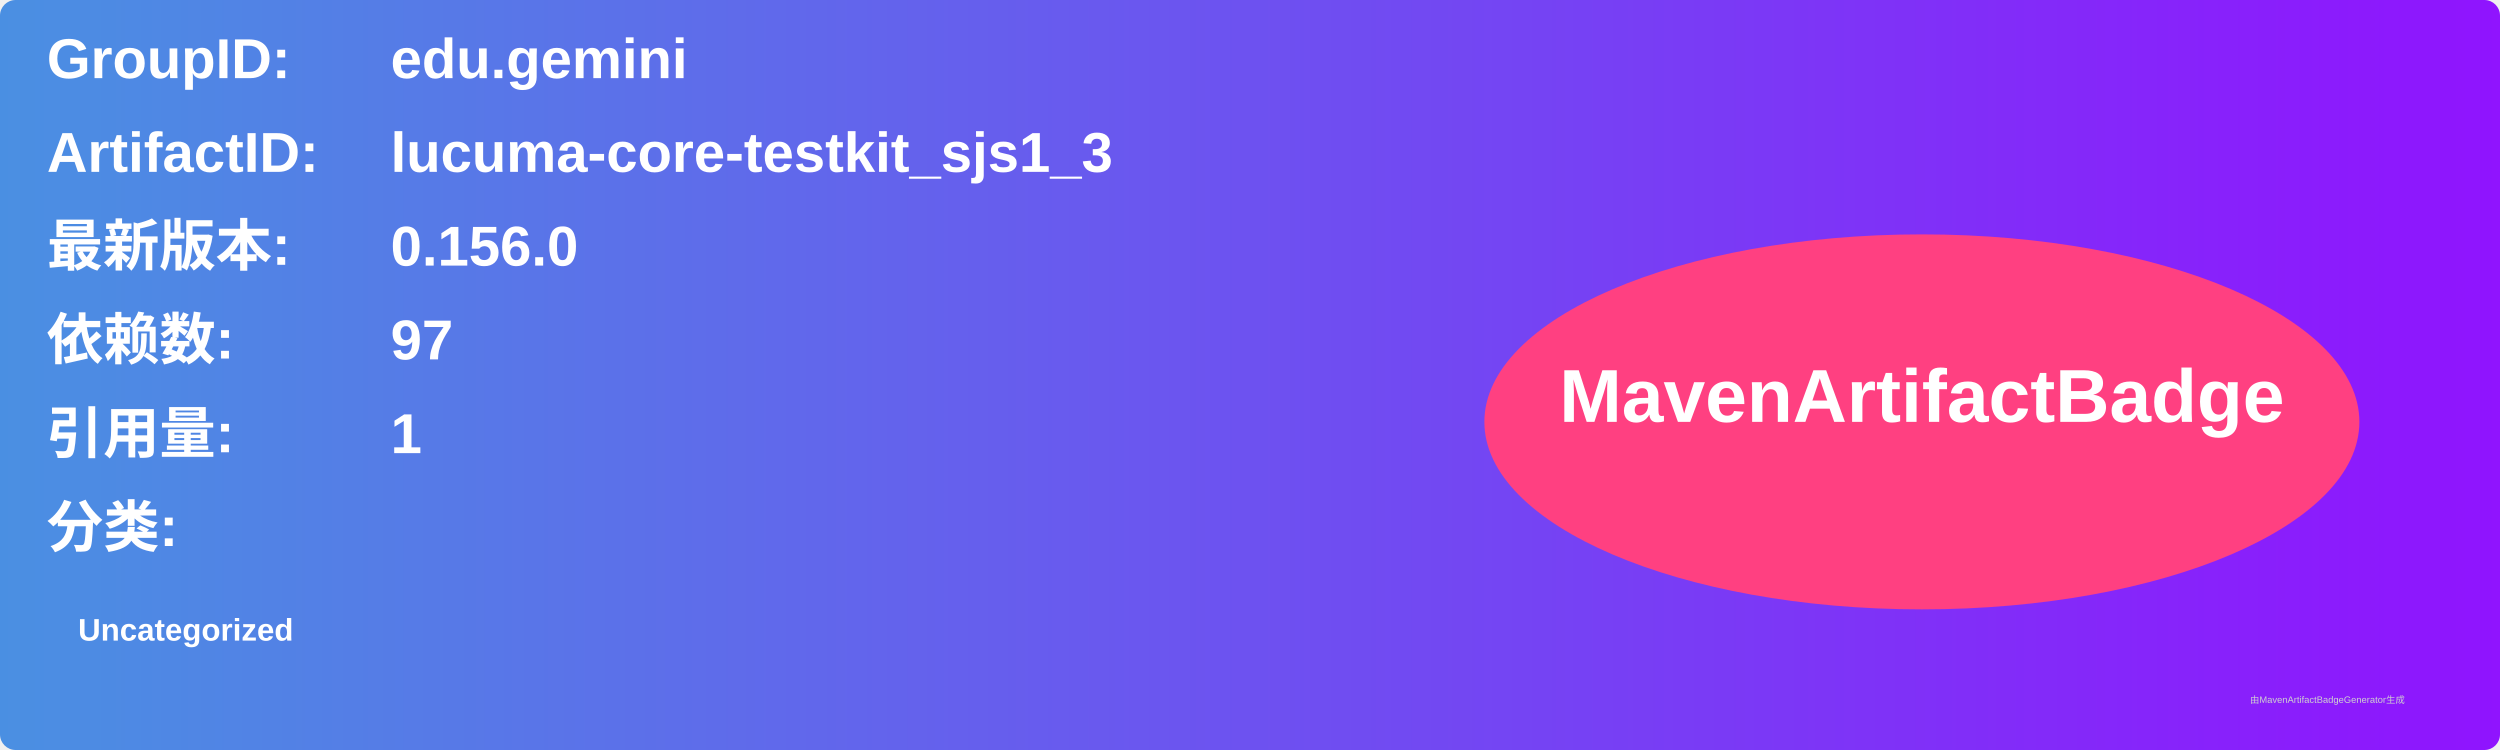
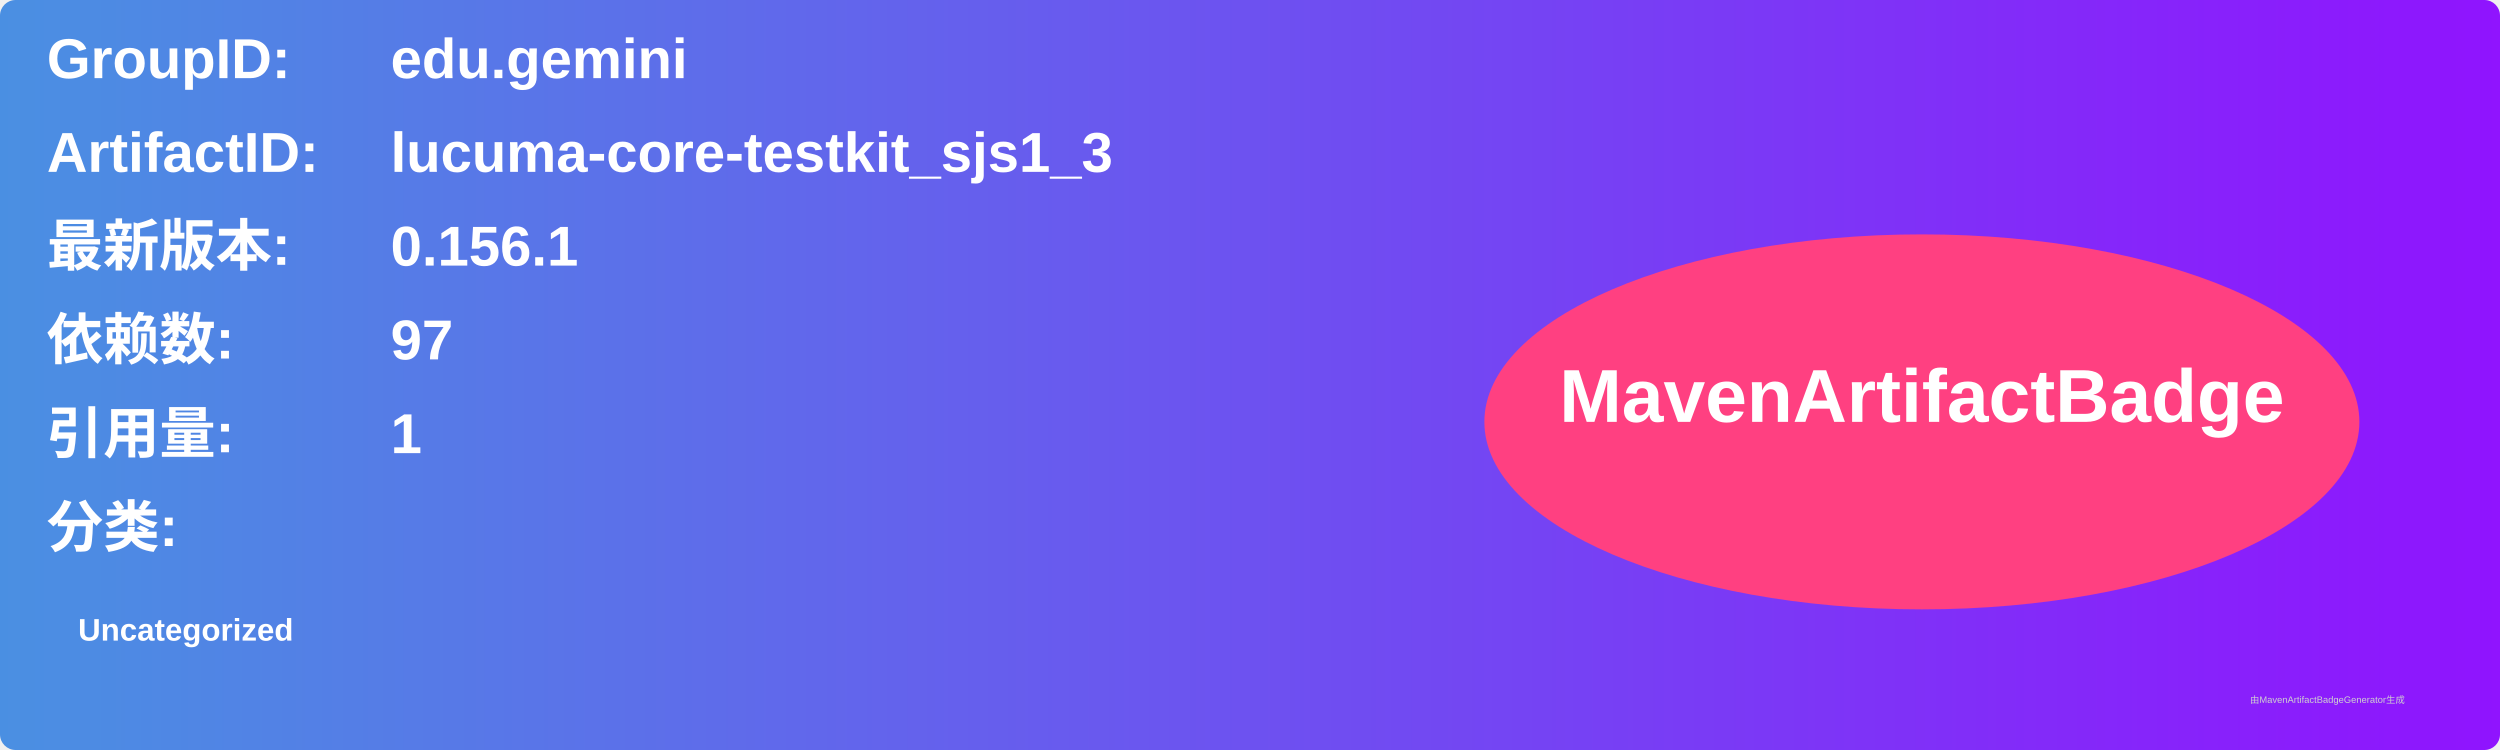
<svg xmlns="http://www.w3.org/2000/svg" width="800" height="240" viewBox="0 0 800 240">
  <linearGradient id="grad" x1="0%" y1="0%" x2="100%" y2="0%">
    <stop offset="0%" stop-color="#4a90e2" />
    <stop offset="100%" stop-color="#9013fe" />
  </linearGradient>
  <rect width="100%" height="100%" rx="5" ry="5" fill="url(#grad)" />
  <g transform="translate(15, 15)">
    <text x="0" y="10" font-family="Arial" font-size="18" fill="white" font-weight="bold" width="260">GroupID:</text>
    <text x="110" y="10" font-family="Arial" font-size="18" fill="white" font-weight="bold" width="460">edu.gemini</text>
    <text x="0" y="40" font-family="Arial" font-size="18" fill="white" font-weight="bold" width="260">ArtifactID:</text>
    <text x="110" y="40" font-family="Arial" font-size="18" fill="white" font-weight="bold" width="460">lucuma-core-testkit_sjs1_3</text>
    <text x="0" y="70" font-family="Arial" font-size="18" fill="white" font-weight="bold">最新版本:</text>
    <text x="110" y="70" font-family="Arial" font-size="18" fill="white" font-weight="bold">
-       <tspan font-weight="bold">0.156.0</tspan>
+       <tspan font-weight="bold">0.156.1</tspan>
    </text>
    <text x="0" y="100" font-family="Arial" font-size="18" fill="white" font-weight="bold">依赖数: </text>
    <text x="110" y="100" font-family="Arial" font-size="18" fill="white">
      <tspan font-weight="bold">97</tspan>
    </text>
    <text x="0" y="130" font-family="Arial" font-size="18" fill="white" font-weight="bold">引用量: </text>
    <text x="110" y="130" font-family="Arial" font-size="18" fill="white">
      <tspan font-weight="bold">1</tspan>
    </text>
    <text x="0" y="160" font-family="Arial" font-size="18" fill="white" font-weight="bold">分类:</text>
    <text x="10" y="190" font-family="Arial" font-size="10" fill="white">
      <tspan font-weight="bold">Uncategorized</tspan>
    </text>
    <ellipse cx="600" cy="120" rx="140" ry="60" fill="#ff4081" />
    <text x="600" y="120" text-anchor="middle" font-family="Arial" font-size="24" fill="white" font-weight="bold">MavenArtifactBadge</text>
  </g>
  <text x="720" y="225" font-family="Arial" font-size="3" fill="#d0d0d0">由MavenArtifactBadgeGenerator生成</text>
</svg>
